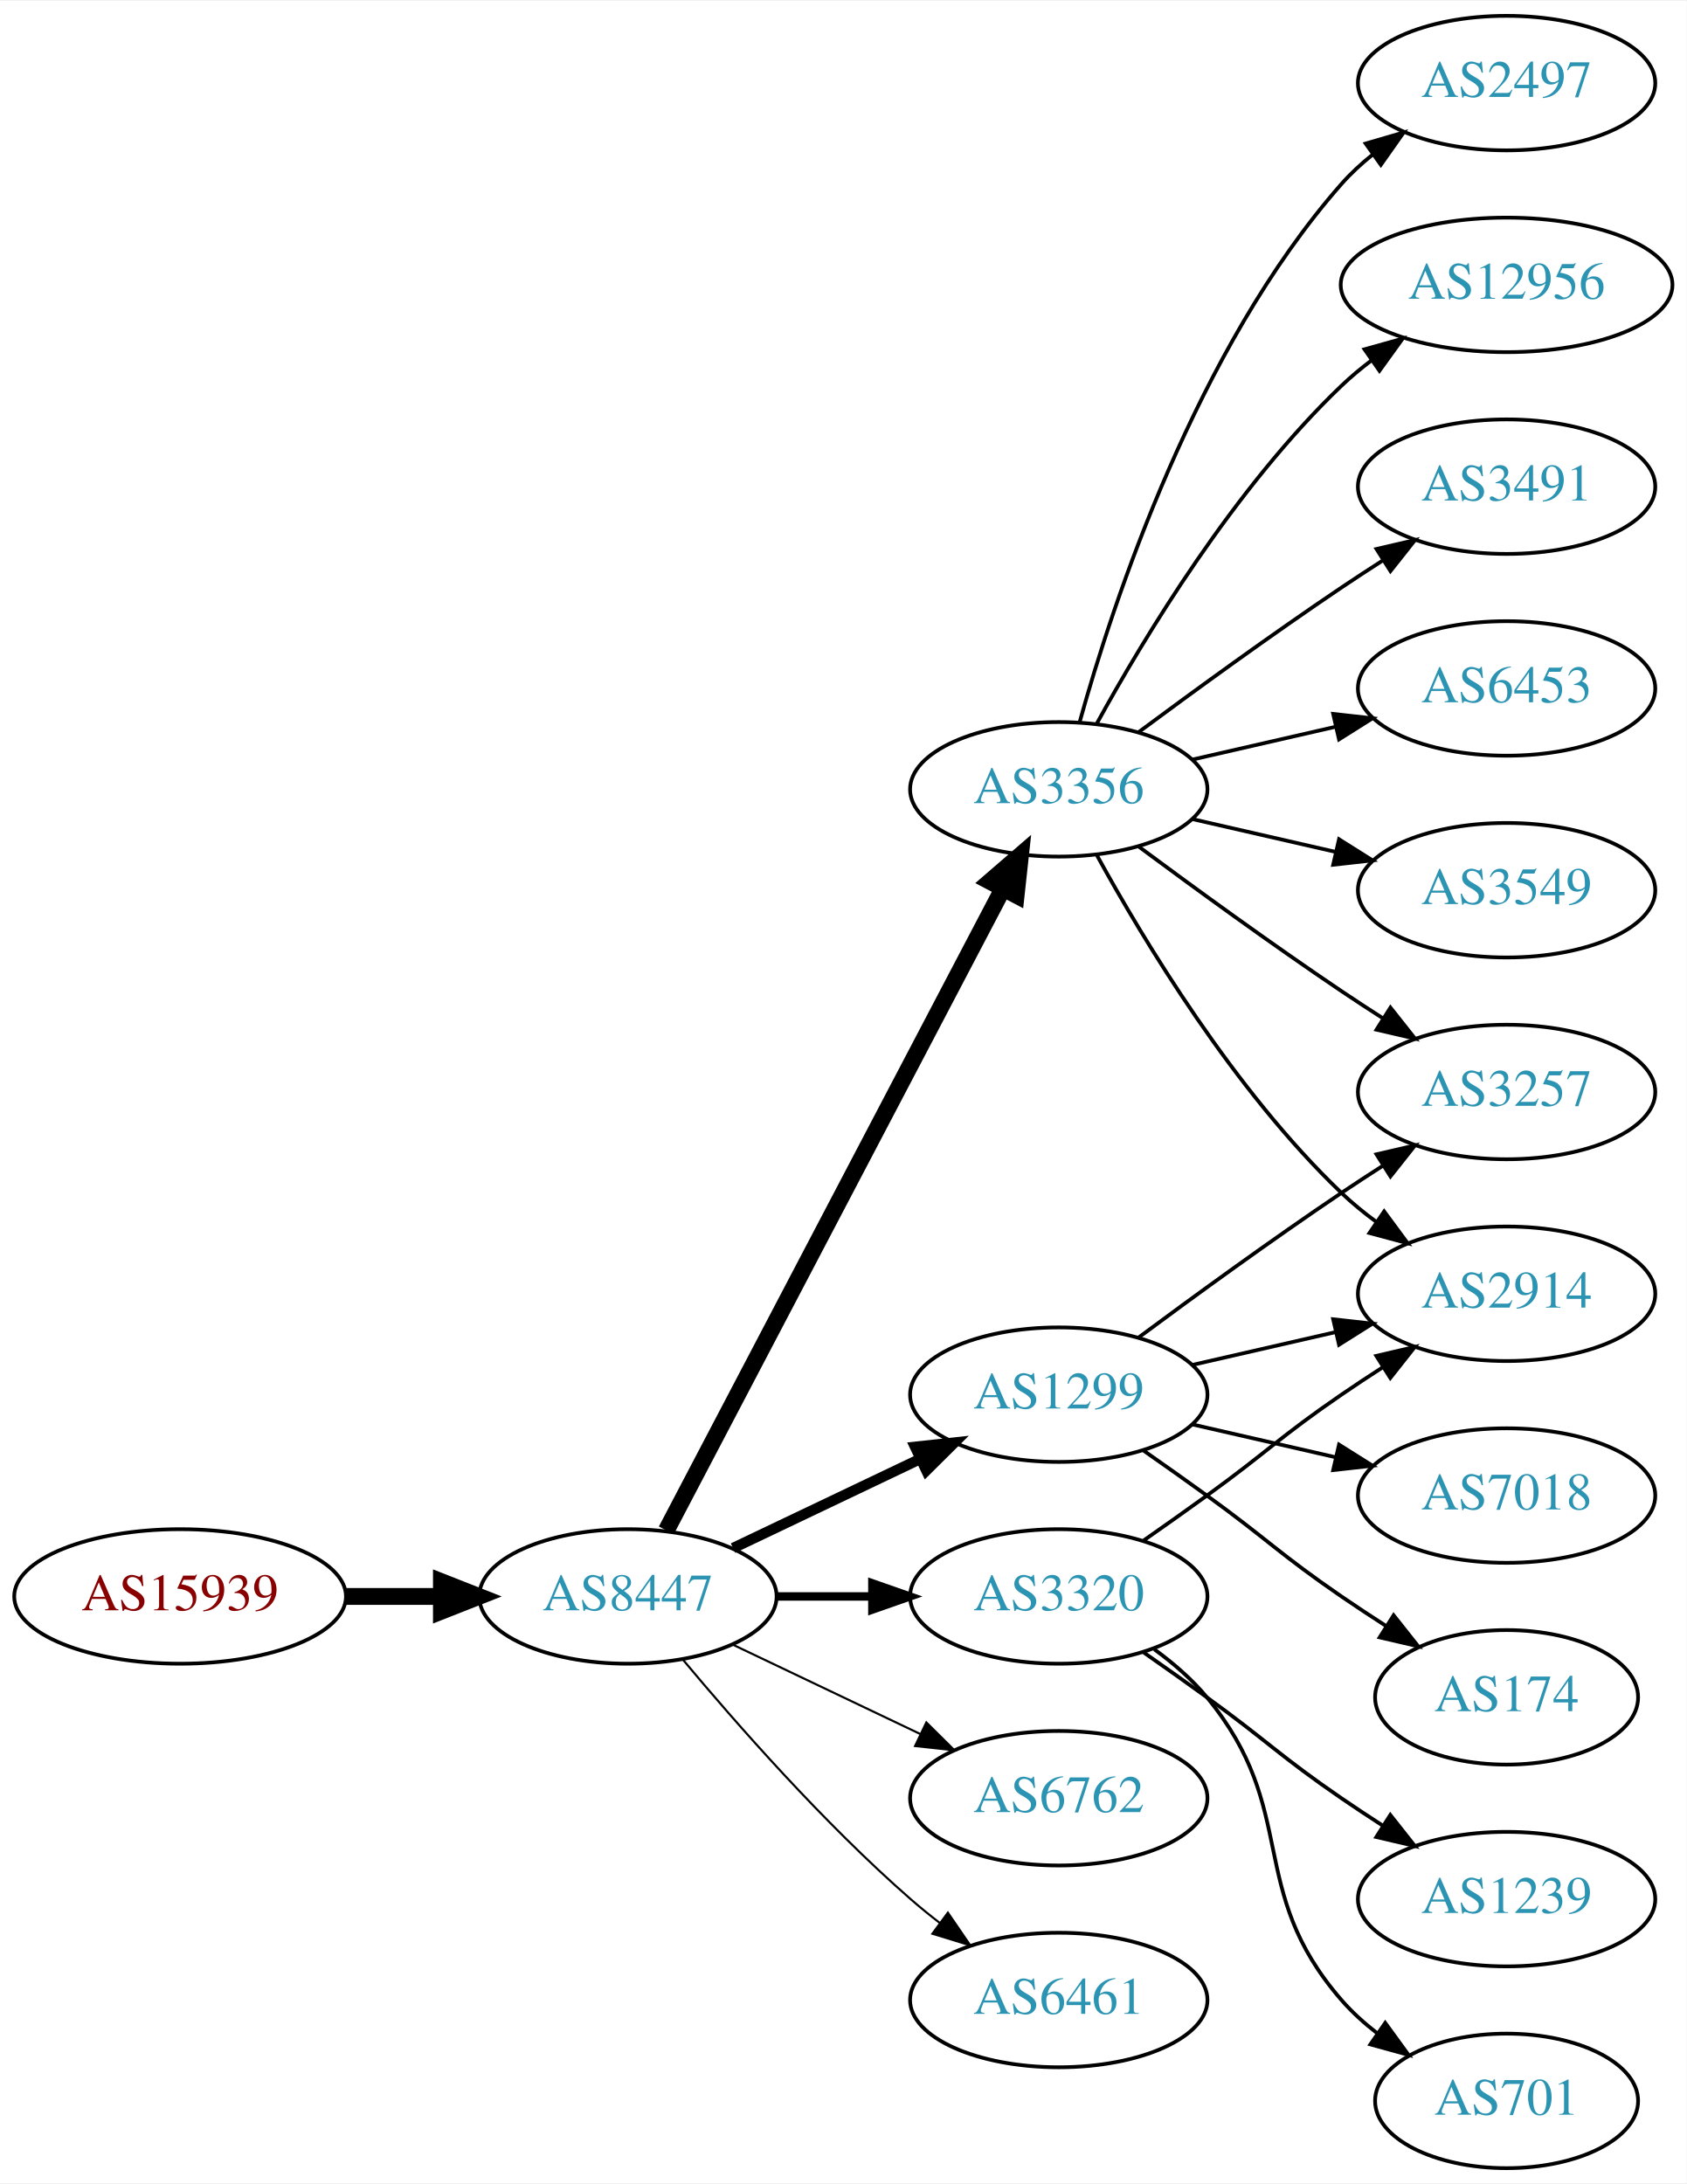
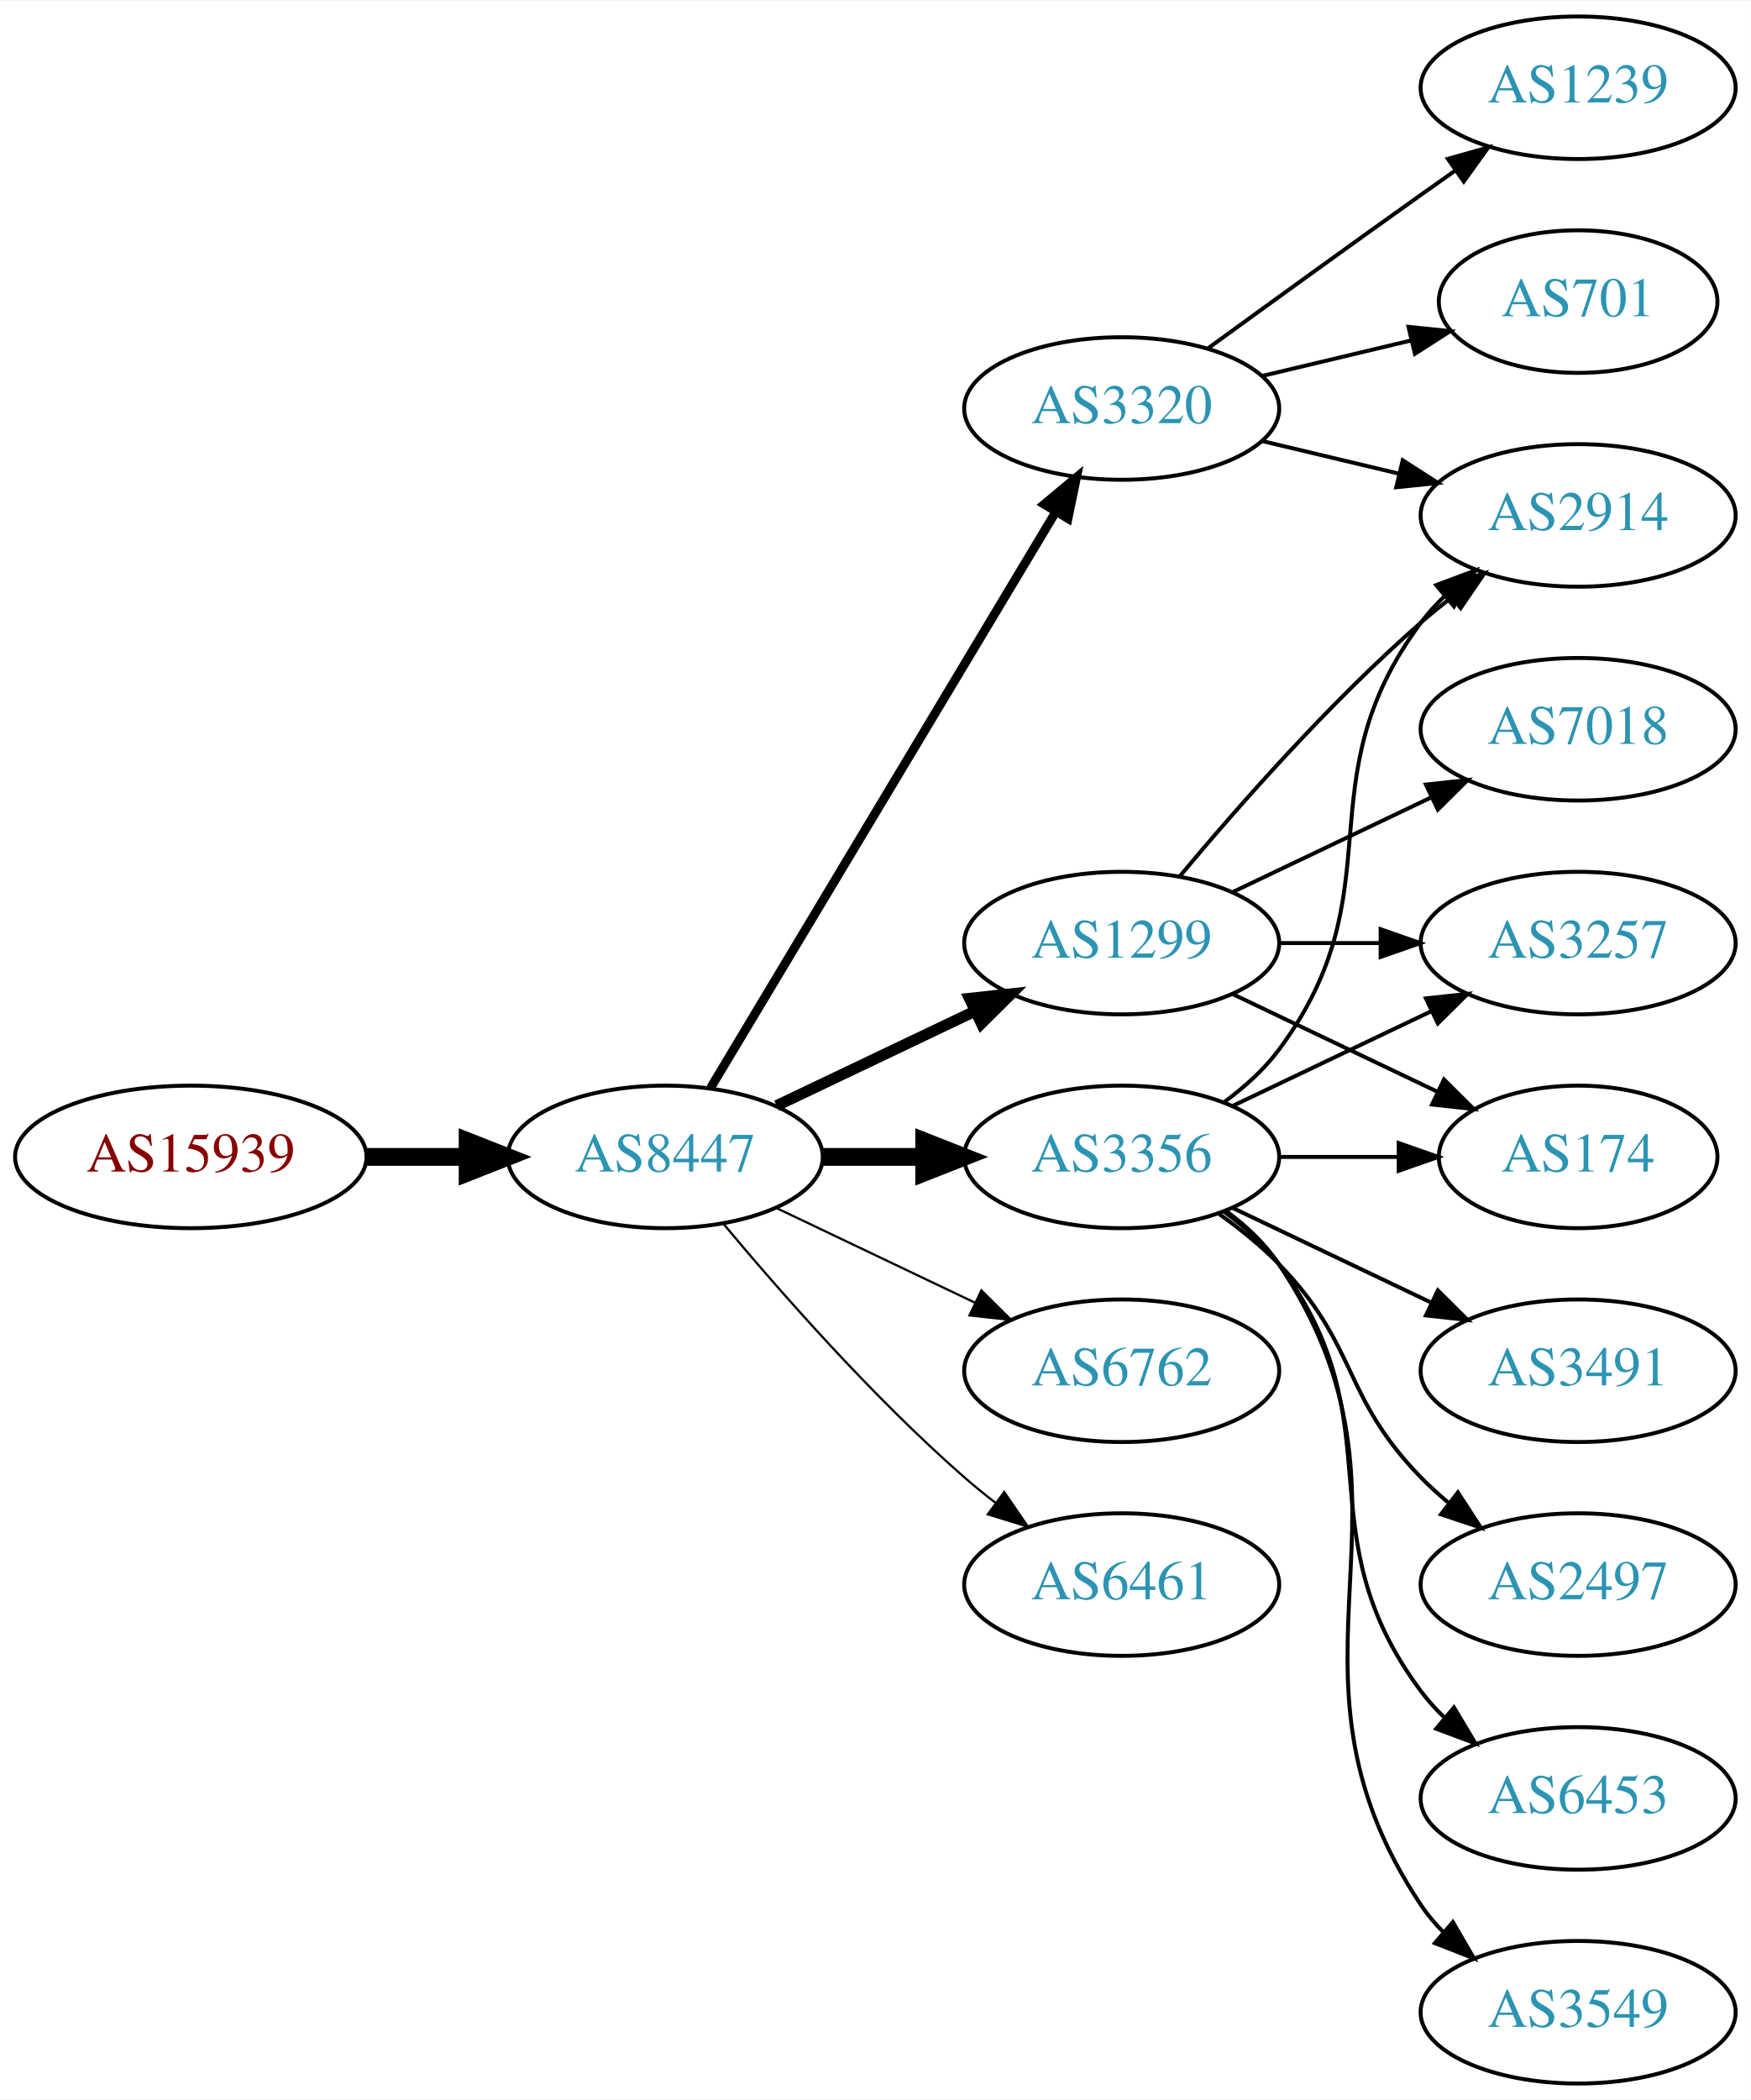
- <svg xmlns="http://www.w3.org/2000/svg" xmlns:xlink="http://www.w3.org/1999/xlink" width="451pt" height="584pt" viewBox="0.00 0.00 451.37 584.00">
-   <g id="graph0" class="graph" transform="scale(1 1) rotate(0) translate(4 580)">
-     <polygon fill="white" stroke="none" points="-4,4 -4,-580 447.37,-580 447.37,4 -4,4" />
+ <svg xmlns="http://www.w3.org/2000/svg" xmlns:xlink="http://www.w3.org/1999/xlink" width="442pt" height="530pt" viewBox="0.00 0.00 442.27 530.00">
+   <g id="graph0" class="graph" transform="scale(1 1) rotate(0) translate(4 526)">
+     <polygon fill="white" stroke="none" points="-4,4 -4,-526 438.271,-526 438.271,4 -4,4" />
    <g id="node1" class="node">
      <g id="a_node1">
        <a xlink:href="/asn/15939" xlink:title="AS15939 ~ DELOITTEAT-AS [AT]">
-           <ellipse fill="#ffffff" stroke="black" cx="44.196" cy="-153" rx="44.393" ry="18" />
-           <text text-anchor="middle" x="44.196" y="-149.3" font-family="Times,serif" font-size="14.00" fill="#880000">AS15939</text>
+           <ellipse fill="#ffffff" stroke="black" cx="44.196" cy="-234" rx="44.393" ry="18" />
+           <text text-anchor="middle" x="44.196" y="-230.3" font-family="Times,serif" font-size="14.00" fill="#880000">AS15939</text>
        </a>
      </g>
    </g>
    <g id="node2" class="node">
      <g id="a_node2">
        <a xlink:href="/asn/8447" xlink:title="AS8447 ~ A1 Telekom Austria AG [AT]">
-           <ellipse fill="#ffffff" stroke="black" cx="164.039" cy="-153" rx="39.794" ry="18" />
-           <text text-anchor="middle" x="164.039" y="-149.3" font-family="Times,serif" font-size="14.00" fill="#2c94b3">AS8447</text>
+           <ellipse fill="#ffffff" stroke="black" cx="164.039" cy="-234" rx="39.794" ry="18" />
+           <text text-anchor="middle" x="164.039" y="-230.3" font-family="Times,serif" font-size="14.00" fill="#2c94b3">AS8447</text>
        </a>
      </g>
    </g>
    <g id="edge1" class="edge">
-       <path fill="none" stroke="black" stroke-width="4.5" d="M88.407,-153C96.72,-153 105.482,-153 113.965,-153" />
-       <polygon fill="black" stroke="black" stroke-width="4.5" points="114.123,-156.938 124.123,-153 114.123,-149.063 114.123,-156.938" />
+       <path fill="none" stroke="black" stroke-width="4.5" d="M88.407,-234C96.72,-234 105.482,-234 113.965,-234" />
+       <polygon fill="black" stroke="black" stroke-width="4.5" points="114.123,-237.938 124.123,-234 114.123,-230.063 114.123,-237.938" />
    </g>
    <g id="node3" class="node">
      <g id="a_node3">
        <a xlink:href="/asn/1299" xlink:title="AS1299 ~ Telia Carrier [EU]">
-           <ellipse fill="#ffffff" stroke="black" cx="279.332" cy="-207" rx="39.794" ry="18" />
-           <text text-anchor="middle" x="279.332" y="-203.3" font-family="Times,serif" font-size="14.00" fill="#2c94b3">AS1299</text>
+           <ellipse fill="#ffffff" stroke="black" cx="279.332" cy="-288" rx="39.794" ry="18" />
+           <text text-anchor="middle" x="279.332" y="-284.3" font-family="Times,serif" font-size="14.00" fill="#2c94b3">AS1299</text>
        </a>
      </g>
    </g>
    <g id="edge2" class="edge">
-       <path fill="none" stroke="black" stroke-width="2.812" d="M192.175,-165.934C207.169,-173.081 225.99,-182.052 242.213,-189.785" />
-       <polygon fill="black" stroke="black" stroke-width="2.812" points="240.884,-193.028 251.417,-194.171 243.895,-186.709 240.884,-193.028" />
+       <path fill="none" stroke="black" stroke-width="2.812" d="M192.175,-246.934C207.169,-254.081 225.99,-263.052 242.213,-270.785" />
+       <polygon fill="black" stroke="black" stroke-width="2.812" points="240.884,-274.028 251.417,-275.171 243.895,-267.709 240.884,-274.028" />
    </g>
    <g id="node4" class="node">
      <g id="a_node4">
-         <a xlink:href="/asn/3356" xlink:title="AS3356 ~ Level 3 Parent, LLC [US]">
-           <ellipse fill="#ffffff" stroke="black" cx="279.332" cy="-369" rx="39.794" ry="18" />
-           <text text-anchor="middle" x="279.332" y="-365.3" font-family="Times,serif" font-size="14.00" fill="#2c94b3">AS3356</text>
+         <a xlink:href="/asn/3320" xlink:title="AS3320 ~ DTAG [DE]">
+           <ellipse fill="#ffffff" stroke="black" cx="279.332" cy="-423" rx="39.794" ry="18" />
+           <text text-anchor="middle" x="279.332" y="-419.3" font-family="Times,serif" font-size="14.00" fill="#2c94b3">AS3320</text>
        </a>
      </g>
    </g>
    <g id="edge3" class="edge">
-       <path fill="none" stroke="black" stroke-width="4.5" d="M174.31,-170.676C194.151,-208.505 240.829,-297.499 264.316,-342.278" />
-       <polygon fill="black" stroke="black" stroke-width="4.5" points="260.959,-344.356 269.091,-351.383 267.933,-340.698 260.959,-344.356" />
+       <path fill="none" stroke="black" stroke-width="2.25" d="M175.494,-251.442C195.475,-284.775 239.18,-357.686 262.666,-396.866" />
+       <polygon fill="black" stroke="black" stroke-width="2.25" points="259.758,-398.823 267.902,-405.6 265.762,-395.224 259.758,-398.823" />
    </g>
    <g id="node5" class="node">
      <g id="a_node5">
-         <a xlink:href="/asn/3320" xlink:title="AS3320 ~ DTAG [DE]">
-           <ellipse fill="#ffffff" stroke="black" cx="279.332" cy="-153" rx="39.794" ry="18" />
-           <text text-anchor="middle" x="279.332" y="-149.3" font-family="Times,serif" font-size="14.00" fill="#2c94b3">AS3320</text>
+         <a xlink:href="/asn/3356" xlink:title="AS3356 ~ Level 3 Parent, LLC [US]">
+           <ellipse fill="#ffffff" stroke="black" cx="279.332" cy="-234" rx="39.794" ry="18" />
+           <text text-anchor="middle" x="279.332" y="-230.3" font-family="Times,serif" font-size="14.00" fill="#2c94b3">AS3356</text>
        </a>
      </g>
    </g>
    <g id="edge4" class="edge">
-       <path fill="none" stroke="black" stroke-width="2.25" d="M203.711,-153C211.914,-153 220.678,-153 229.21,-153" />
-       <polygon fill="black" stroke="black" stroke-width="2.25" points="229.449,-156.5 239.449,-153 229.449,-149.5 229.449,-156.5" />
+       <path fill="none" stroke="black" stroke-width="4.5" d="M203.711,-234C211.914,-234 220.678,-234 229.21,-234" />
+       <polygon fill="black" stroke="black" stroke-width="4.5" points="229.449,-237.938 239.449,-234 229.449,-230.063 229.449,-237.938" />
    </g>
    <g id="node6" class="node">
      <g id="a_node6">
        <a xlink:href="/asn/6762" xlink:title="AS6762 ~ TELECOM ITALIA SPARKLE S.p.A. [IT]">
-           <ellipse fill="#ffffff" stroke="black" cx="279.332" cy="-99" rx="39.794" ry="18" />
-           <text text-anchor="middle" x="279.332" y="-95.3" font-family="Times,serif" font-size="14.00" fill="#2c94b3">AS6762</text>
+           <ellipse fill="#ffffff" stroke="black" cx="279.332" cy="-180" rx="39.794" ry="18" />
+           <text text-anchor="middle" x="279.332" y="-176.3" font-family="Times,serif" font-size="14.00" fill="#2c94b3">AS6762</text>
        </a>
      </g>
    </g>
    <g id="edge5" class="edge">
-       <path fill="none" stroke="black" stroke-width="0.562" d="M192.175,-140.066C207.169,-132.919 225.99,-123.948 242.213,-116.215" />
-       <polygon fill="black" stroke="black" stroke-width="0.562" points="243.895,-119.291 251.417,-111.829 240.884,-112.972 243.895,-119.291" />
+       <path fill="none" stroke="black" stroke-width="0.562" d="M192.175,-221.066C207.169,-213.919 225.99,-204.948 242.213,-197.215" />
+       <polygon fill="black" stroke="black" stroke-width="0.562" points="243.895,-200.291 251.417,-192.829 240.884,-193.972 243.895,-200.291" />
    </g>
    <g id="node7" class="node">
      <g id="a_node7">
-         <a xlink:href="/asn/6461" xlink:title="AS6461 ~ Zayo Bandwidth [US]">
-           <ellipse fill="#ffffff" stroke="black" cx="279.332" cy="-45" rx="39.794" ry="18" />
-           <text text-anchor="middle" x="279.332" y="-41.3" font-family="Times,serif" font-size="14.00" fill="#2c94b3">AS6461</text>
+         <a xlink:href="/asn/6461" xlink:title="AS6461 ~ ZAYO-6461 [US]">
+           <ellipse fill="#ffffff" stroke="black" cx="279.332" cy="-126" rx="39.794" ry="18" />
+           <text text-anchor="middle" x="279.332" y="-122.3" font-family="Times,serif" font-size="14.00" fill="#2c94b3">AS6461</text>
        </a>
      </g>
    </g>
    <g id="edge6" class="edge">
-       <path fill="none" stroke="black" stroke-width="0.562" d="M178.669,-136.183C192.951,-119.071 216.498,-92.255 239.685,-72 242.151,-69.846 244.789,-67.706 247.487,-65.628" />
-       <polygon fill="black" stroke="black" stroke-width="0.562" points="249.66,-68.375 255.641,-59.63 245.512,-62.736 249.66,-68.375" />
+       <path fill="none" stroke="black" stroke-width="0.562" d="M178.669,-217.183C192.951,-200.071 216.498,-173.255 239.685,-153 242.151,-150.846 244.789,-148.706 247.487,-146.628" />
+       <polygon fill="black" stroke="black" stroke-width="0.562" points="249.66,-149.375 255.641,-140.63 245.512,-143.736 249.66,-149.375" />
    </g>
    <g id="node8" class="node">
      <g id="a_node8">
        <a xlink:href="/asn/2914" xlink:title="AS2914 ~ NTT America, Inc. [US]">
-           <ellipse fill="#ffffff" stroke="black" cx="399.174" cy="-234" rx="39.794" ry="18" />
-           <text text-anchor="middle" x="399.174" y="-230.3" font-family="Times,serif" font-size="14.00" fill="#2c94b3">AS2914</text>
+           <ellipse fill="#ffffff" stroke="black" cx="394.625" cy="-396" rx="39.794" ry="18" />
+           <text text-anchor="middle" x="394.625" y="-392.3" font-family="Times,serif" font-size="14.00" fill="#2c94b3">AS2914</text>
        </a>
      </g>
    </g>
    <g id="edge7" class="edge">
-       <path fill="none" stroke="black" d="M315.051,-214.955C327.051,-217.704 340.672,-220.825 353.364,-223.733" />
-       <polygon fill="black" stroke="black" points="352.767,-227.187 363.296,-226.009 354.33,-220.364 352.767,-227.187" />
+       <path fill="none" stroke="black" d="M293.962,-304.817C308.244,-321.929 331.791,-348.745 354.978,-369 357.444,-371.154 360.082,-373.294 362.78,-375.372" />
+       <polygon fill="black" stroke="black" points="360.805,-378.264 370.934,-381.37 364.953,-372.625 360.805,-378.264" />
    </g>
    <g id="node9" class="node">
      <g id="a_node9">
        <a xlink:href="/asn/7018" xlink:title="AS7018 ~ AT&amp;T Services, Inc. [US]">
-           <ellipse fill="#ffffff" stroke="black" cx="399.174" cy="-180" rx="39.794" ry="18" />
-           <text text-anchor="middle" x="399.174" y="-176.3" font-family="Times,serif" font-size="14.00" fill="#2c94b3">AS7018</text>
+           <ellipse fill="#ffffff" stroke="black" cx="394.625" cy="-342" rx="39.794" ry="18" />
+           <text text-anchor="middle" x="394.625" y="-338.3" font-family="Times,serif" font-size="14.00" fill="#2c94b3">AS7018</text>
        </a>
      </g>
    </g>
    <g id="edge8" class="edge">
-       <path fill="none" stroke="black" d="M315.051,-199.045C327.051,-196.296 340.672,-193.175 353.364,-190.267" />
-       <polygon fill="black" stroke="black" points="354.33,-193.636 363.296,-187.991 352.767,-186.813 354.33,-193.636" />
+       <path fill="none" stroke="black" d="M307.468,-300.934C322.462,-308.081 341.283,-317.052 357.506,-324.785" />
+       <polygon fill="black" stroke="black" points="356.177,-328.028 366.71,-329.171 359.188,-321.709 356.177,-328.028" />
    </g>
    <g id="node10" class="node">
      <g id="a_node10">
-         <a xlink:href="/asn/174" xlink:title="AS174 ~ Cogent Communications [US]">
-           <ellipse fill="#ffffff" stroke="black" cx="399.174" cy="-126" rx="35.194" ry="18" />
-           <text text-anchor="middle" x="399.174" y="-122.3" font-family="Times,serif" font-size="14.00" fill="#2c94b3">AS174</text>
+         <a xlink:href="/asn/3257" xlink:title="AS3257 ~ GTT [DE]">
+           <ellipse fill="#ffffff" stroke="black" cx="394.625" cy="-288" rx="39.794" ry="18" />
+           <text text-anchor="middle" x="394.625" y="-284.3" font-family="Times,serif" font-size="14.00" fill="#2c94b3">AS3257</text>
        </a>
      </g>
    </g>
    <g id="edge9" class="edge">
-       <path fill="none" stroke="black" d="M302.089,-191.991C307.623,-188.121 313.542,-183.936 318.978,-180 335.178,-168.271 338.483,-164.311 354.978,-153 358.773,-150.398 362.81,-147.738 366.833,-145.151" />
-       <polygon fill="black" stroke="black" points="368.94,-147.96 375.521,-139.657 365.199,-142.044 368.94,-147.96" />
+       <path fill="none" stroke="black" d="M319.004,-288C327.207,-288 335.971,-288 344.503,-288" />
+       <polygon fill="black" stroke="black" points="344.742,-291.5 354.742,-288 344.742,-284.5 344.742,-291.5" />
    </g>
    <g id="node11" class="node">
      <g id="a_node11">
-         <a xlink:href="/asn/3257" xlink:title="AS3257 ~ GTT [DE]">
-           <ellipse fill="#ffffff" stroke="black" cx="399.174" cy="-288" rx="39.794" ry="18" />
-           <text text-anchor="middle" x="399.174" y="-284.3" font-family="Times,serif" font-size="14.00" fill="#2c94b3">AS3257</text>
+         <a xlink:href="/asn/174" xlink:title="AS174 ~ Cogent Communications [US]">
+           <ellipse fill="#ffffff" stroke="black" cx="394.625" cy="-234" rx="35.194" ry="18" />
+           <text text-anchor="middle" x="394.625" y="-230.3" font-family="Times,serif" font-size="14.00" fill="#2c94b3">AS174</text>
        </a>
      </g>
    </g>
    <g id="edge10" class="edge">
-       <path fill="none" stroke="black" d="M300.662,-222.277C315.524,-233.304 336.269,-248.407 354.978,-261 358.527,-263.389 362.277,-265.839 366.026,-268.242" />
-       <polygon fill="black" stroke="black" points="364.352,-271.325 374.674,-273.712 368.094,-265.409 364.352,-271.325" />
-     </g>
-     <g id="edge12" class="edge">
-       <path fill="none" stroke="black" d="M289.573,-351.287C302.118,-328.439 326.295,-288.389 354.978,-261 357.846,-258.261 361.035,-255.653 364.344,-253.215" />
-       <polygon fill="black" stroke="black" points="366.407,-256.044 372.704,-247.523 362.468,-250.258 366.407,-256.044" />
-     </g>
-     <g id="edge16" class="edge">
-       <path fill="none" stroke="black" d="M300.662,-353.723C315.524,-342.696 336.269,-327.593 354.978,-315 358.527,-312.611 362.277,-310.161 366.026,-307.758" />
-       <polygon fill="black" stroke="black" points="368.094,-310.591 374.674,-302.288 364.352,-304.675 368.094,-310.591" />
+       <path fill="none" stroke="black" d="M307.468,-275.066C322.9,-267.71 342.385,-258.423 358.92,-250.541" />
+       <polygon fill="black" stroke="black" points="360.741,-253.551 368.262,-246.089 357.729,-247.232 360.741,-253.551" />
+     </g>
+     <g id="edge20" class="edge">
+       <path fill="none" stroke="black" d="M314.939,-414.752C325.81,-412.162 337.964,-409.265 349.407,-406.538" />
+       <polygon fill="black" stroke="black" points="350.313,-409.92 359.229,-404.197 348.69,-403.111 350.313,-409.92" />
+     </g>
+     <g id="node16" class="node">
+       <g id="a_node16">
+         <a xlink:href="/asn/1239" xlink:title="AS1239 ~ Sprint [US]">
+           <ellipse fill="#ffffff" stroke="black" cx="394.625" cy="-504" rx="39.794" ry="18" />
+           <text text-anchor="middle" x="394.625" y="-500.3" font-family="Times,serif" font-size="14.00" fill="#2c94b3">AS1239</text>
+         </a>
+       </g>
+     </g>
+     <g id="edge18" class="edge">
+       <path fill="none" stroke="black" d="M301.18,-438.222C316.114,-449.091 336.727,-464.025 354.978,-477 357.799,-479.005 360.742,-481.085 363.69,-483.159" />
+       <polygon fill="black" stroke="black" points="361.717,-486.05 371.914,-488.926 365.736,-480.319 361.717,-486.05" />
+     </g>
+     <g id="node17" class="node">
+       <g id="a_node17">
+         <a xlink:href="/asn/701" xlink:title="AS701 ~ UUNET [US]">
+           <ellipse fill="#ffffff" stroke="black" cx="394.625" cy="-450" rx="35.194" ry="18" />
+           <text text-anchor="middle" x="394.625" y="-446.3" font-family="Times,serif" font-size="14.00" fill="#2c94b3">AS701</text>
+         </a>
+       </g>
+     </g>
+     <g id="edge19" class="edge">
+       <path fill="none" stroke="black" d="M314.939,-431.248C326.733,-434.058 340.038,-437.229 352.306,-440.153" />
+       <polygon fill="black" stroke="black" points="351.772,-443.624 362.311,-442.537 353.394,-436.814 351.772,-443.624" />
+     </g>
+     <g id="edge11" class="edge">
+       <path fill="none" stroke="black" d="M305.262,-247.882C310.338,-251.611 315.256,-256.016 318.978,-261 349.249,-301.542 324.707,-328.458 354.978,-369 356.723,-371.336 358.73,-373.545 360.893,-375.617" />
+       <polygon fill="black" stroke="black" points="358.771,-378.405 368.694,-382.118 363.253,-373.027 358.771,-378.405" />
+     </g>
+     <g id="edge14" class="edge">
+       <path fill="none" stroke="black" d="M307.468,-246.934C322.462,-254.081 341.283,-263.052 357.506,-270.785" />
+       <polygon fill="black" stroke="black" points="356.177,-274.028 366.71,-275.171 359.188,-267.709 356.177,-274.028" />
+     </g>
+     <g id="edge17" class="edge">
+       <path fill="none" stroke="black" d="M319.004,-234C328.709,-234 339.2,-234 349.163,-234" />
+       <polygon fill="black" stroke="black" points="349.299,-237.5 359.299,-234 349.299,-230.5 349.299,-237.5" />
    </g>
    <g id="node12" class="node">
      <g id="a_node12">
        <a xlink:href="/asn/6453" xlink:title="AS6453 ~ TATA COMMUNICATIONS (AMERICA) INC [US]">
-           <ellipse fill="#ffffff" stroke="black" cx="399.174" cy="-396" rx="39.794" ry="18" />
-           <text text-anchor="middle" x="399.174" y="-392.3" font-family="Times,serif" font-size="14.00" fill="#2c94b3">AS6453</text>
-         </a>
-       </g>
-     </g>
-     <g id="edge11" class="edge">
-       <path fill="none" stroke="black" d="M315.051,-376.955C327.051,-379.704 340.672,-382.825 353.364,-385.733" />
-       <polygon fill="black" stroke="black" points="352.767,-389.187 363.296,-388.009 354.33,-382.364 352.767,-389.187" />
+           <ellipse fill="#ffffff" stroke="black" cx="394.625" cy="-72" rx="39.794" ry="18" />
+           <text text-anchor="middle" x="394.625" y="-68.3" font-family="Times,serif" font-size="14.00" fill="#2c94b3">AS6453</text>
+         </a>
+       </g>
+     </g>
+     <g id="edge12" class="edge">
+       <path fill="none" stroke="black" d="M305.262,-220.118C310.338,-216.389 315.256,-211.984 318.978,-207 349.249,-166.458 324.707,-139.542 354.978,-99 356.723,-96.664 358.73,-94.455 360.893,-92.383" />
+       <polygon fill="black" stroke="black" points="363.253,-94.973 368.694,-85.882 358.771,-89.595 363.253,-94.973" />
    </g>
    <g id="node13" class="node">
      <g id="a_node13">
        <a xlink:href="/asn/3549" xlink:title="AS3549 ~ Level 3 Parent, LLC [US]">
-           <ellipse fill="#ffffff" stroke="black" cx="399.174" cy="-342" rx="39.794" ry="18" />
-           <text text-anchor="middle" x="399.174" y="-338.3" font-family="Times,serif" font-size="14.00" fill="#2c94b3">AS3549</text>
+           <ellipse fill="#ffffff" stroke="black" cx="394.625" cy="-18" rx="39.794" ry="18" />
+           <text text-anchor="middle" x="394.625" y="-14.3" font-family="Times,serif" font-size="14.00" fill="#2c94b3">AS3549</text>
        </a>
      </g>
    </g>
    <g id="edge13" class="edge">
-       <path fill="none" stroke="black" d="M315.051,-361.045C327.051,-358.296 340.672,-355.175 353.364,-352.267" />
-       <polygon fill="black" stroke="black" points="354.33,-355.636 363.296,-349.991 352.767,-348.813 354.33,-355.636" />
+       <path fill="none" stroke="black" d="M305.651,-220.393C310.707,-216.649 315.518,-212.169 318.978,-207 360.003,-145.706 313.954,-106.294 354.978,-45 356.6,-42.577 358.519,-40.305 360.621,-38.19" />
+       <polygon fill="black" stroke="black" points="362.988,-40.771 368.306,-31.607 358.434,-35.454 362.988,-40.771" />
    </g>
    <g id="node14" class="node">
      <g id="a_node14">
-         <a xlink:href="/asn/2497" xlink:title="AS2497 ~ Internet Initiative Japan Inc. [JP]">
-           <ellipse fill="#ffffff" stroke="black" cx="399.174" cy="-558" rx="39.794" ry="18" />
-           <text text-anchor="middle" x="399.174" y="-554.3" font-family="Times,serif" font-size="14.00" fill="#2c94b3">AS2497</text>
-         </a>
-       </g>
-     </g>
-     <g id="edge14" class="edge">
-       <path fill="none" stroke="black" d="M284.904,-386.946C293.81,-418.995 316.094,-486.842 354.978,-531 357.462,-533.821 360.312,-536.449 363.337,-538.871" />
-       <polygon fill="black" stroke="black" points="361.455,-541.828 371.627,-544.791 365.523,-536.131 361.455,-541.828" />
+         <a xlink:href="/asn/3491" xlink:title="AS3491 ~ PCCW Global, Inc. [US]">
+           <ellipse fill="#ffffff" stroke="black" cx="394.625" cy="-180" rx="39.794" ry="18" />
+           <text text-anchor="middle" x="394.625" y="-176.3" font-family="Times,serif" font-size="14.00" fill="#2c94b3">AS3491</text>
+         </a>
+       </g>
+     </g>
+     <g id="edge15" class="edge">
+       <path fill="none" stroke="black" d="M307.468,-221.066C322.462,-213.919 341.283,-204.948 357.506,-197.215" />
+       <polygon fill="black" stroke="black" points="359.188,-200.291 366.71,-192.829 356.177,-193.972 359.188,-200.291" />
    </g>
    <g id="node15" class="node">
      <g id="a_node15">
-         <a xlink:href="/asn/12956" xlink:title="AS12956 ~ TELXIUS [ES]">
-           <ellipse fill="#ffffff" stroke="black" cx="399.174" cy="-504" rx="44.393" ry="18" />
-           <text text-anchor="middle" x="399.174" y="-500.3" font-family="Times,serif" font-size="14.00" fill="#2c94b3">AS12956</text>
-         </a>
-       </g>
-     </g>
-     <g id="edge15" class="edge">
-       <path fill="none" stroke="black" d="M289.573,-386.713C302.118,-409.561 326.295,-449.611 354.978,-477 357.485,-479.393 360.236,-481.687 363.098,-483.855" />
-       <polygon fill="black" stroke="black" points="361.145,-486.759 371.349,-489.61 365.15,-481.018 361.145,-486.759" />
-     </g>
-     <g id="node16" class="node">
-       <g id="a_node16">
-         <a xlink:href="/asn/3491" xlink:title="AS3491 ~ PCCW Global, Inc. [US]">
-           <ellipse fill="#ffffff" stroke="black" cx="399.174" cy="-450" rx="39.794" ry="18" />
-           <text text-anchor="middle" x="399.174" y="-446.3" font-family="Times,serif" font-size="14.00" fill="#2c94b3">AS3491</text>
-         </a>
-       </g>
-     </g>
-     <g id="edge17" class="edge">
-       <path fill="none" stroke="black" d="M300.662,-384.277C315.524,-395.304 336.269,-410.407 354.978,-423 358.527,-425.389 362.277,-427.839 366.026,-430.242" />
-       <polygon fill="black" stroke="black" points="364.352,-433.325 374.674,-435.712 368.094,-427.409 364.352,-433.325" />
-     </g>
-     <g id="edge19" class="edge">
-       <path fill="none" stroke="black" d="M302.089,-168.009C307.623,-171.879 313.542,-176.064 318.978,-180 335.178,-191.729 338.483,-195.689 354.978,-207 358.506,-209.419 362.244,-211.889 365.985,-214.302" />
-       <polygon fill="black" stroke="black" points="364.307,-217.382 374.626,-219.784 368.057,-211.472 364.307,-217.382" />
-     </g>
-     <g id="node17" class="node">
-       <g id="a_node17">
-         <a xlink:href="/asn/701" xlink:title="AS701 ~ UUNET [US]">
-           <ellipse fill="#ffffff" stroke="black" cx="399.174" cy="-18" rx="35.194" ry="18" />
-           <text text-anchor="middle" x="399.174" y="-14.3" font-family="Times,serif" font-size="14.00" fill="#2c94b3">AS701</text>
-         </a>
-       </g>
-     </g>
-     <g id="edge18" class="edge">
-       <path fill="none" stroke="black" d="M304.912,-138.844C310.007,-135.128 315.02,-130.799 318.978,-126 344.043,-95.606 329.144,-74.742 354.978,-45 357.784,-41.77 361.071,-38.797 364.559,-36.098" />
-       <polygon fill="black" stroke="black" points="366.693,-38.878 372.925,-30.31 362.71,-33.121 366.693,-38.878" />
-     </g>
-     <g id="node18" class="node">
-       <g id="a_node18">
-         <a xlink:href="/asn/1239" xlink:title="AS1239 ~ Sprint [US]">
-           <ellipse fill="#ffffff" stroke="black" cx="399.174" cy="-72" rx="39.794" ry="18" />
-           <text text-anchor="middle" x="399.174" y="-68.3" font-family="Times,serif" font-size="14.00" fill="#2c94b3">AS1239</text>
-         </a>
-       </g>
-     </g>
-     <g id="edge20" class="edge">
-       <path fill="none" stroke="black" d="M302.089,-137.991C307.623,-134.121 313.542,-129.936 318.978,-126 335.178,-114.271 338.483,-110.311 354.978,-99 358.506,-96.581 362.244,-94.111 365.985,-91.698" />
-       <polygon fill="black" stroke="black" points="368.057,-94.528 374.626,-86.216 364.307,-88.618 368.057,-94.528" />
+         <a xlink:href="/asn/2497" xlink:title="AS2497 ~ Internet Initiative Japan Inc. [JP]">
+           <ellipse fill="#ffffff" stroke="black" cx="394.625" cy="-126" rx="39.794" ry="18" />
+           <text text-anchor="middle" x="394.625" y="-122.3" font-family="Times,serif" font-size="14.00" fill="#2c94b3">AS2497</text>
+         </a>
+       </g>
+     </g>
+     <g id="edge16" class="edge">
+       <path fill="none" stroke="black" d="M303.926,-219.611C309.182,-215.852 314.513,-211.563 318.978,-207 339.151,-186.383 334.806,-173.617 354.978,-153 357.071,-150.861 359.354,-148.782 361.731,-146.79" />
+       <polygon fill="black" stroke="black" points="364.249,-149.268 370.031,-140.389 359.974,-143.725 364.249,-149.268" />
    </g>
  </g>
</svg>
